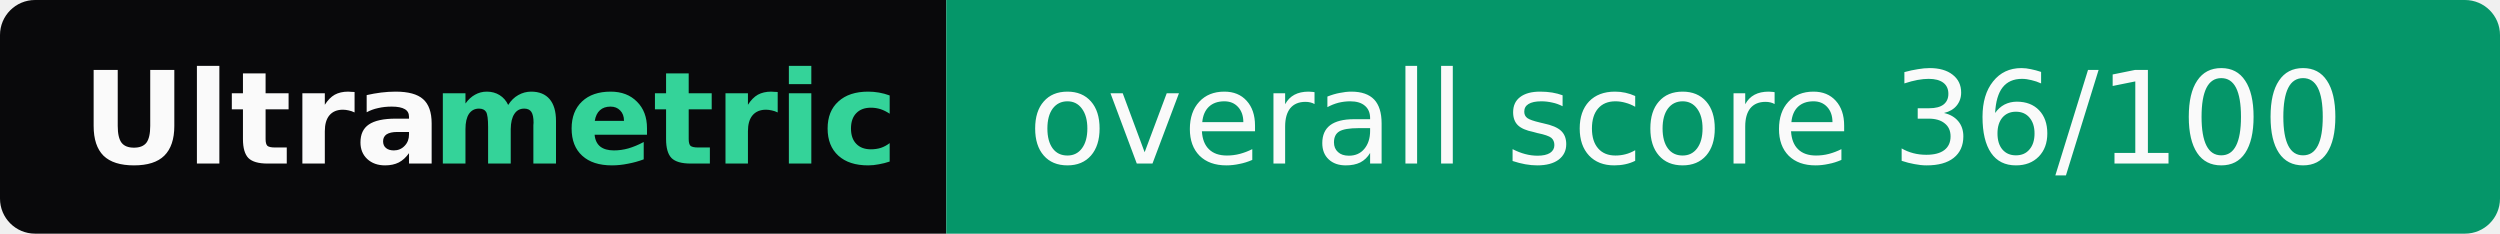
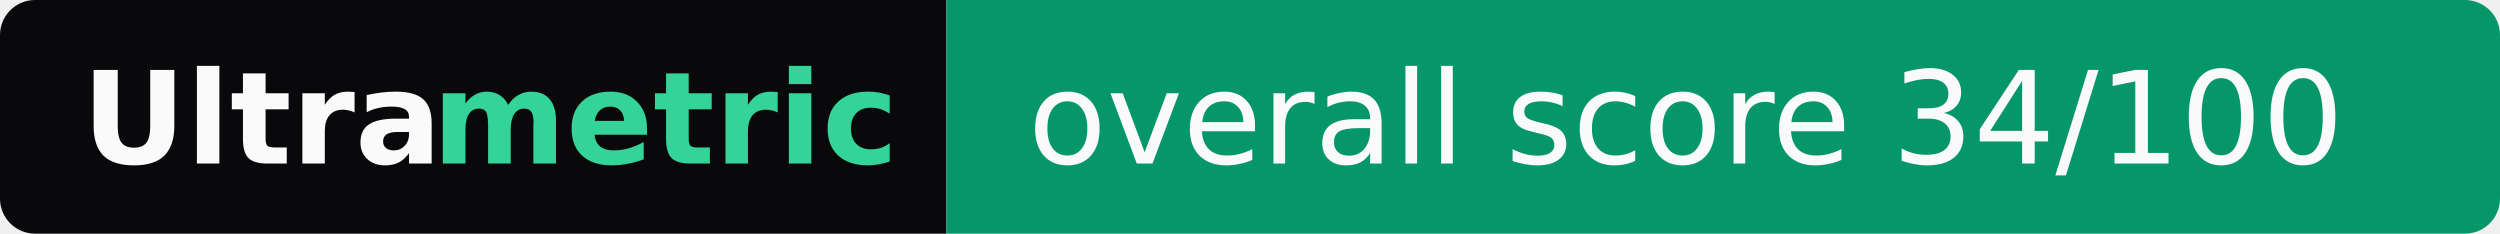
- <svg xmlns="http://www.w3.org/2000/svg" width="214" height="20" role="img" aria-label="Ultrametric: overall score 36/100">
+ <svg xmlns="http://www.w3.org/2000/svg" width="214" height="20" role="img" aria-label="Ultrametric: overall score 34/100">
  <clipPath id="r">
    <rect width="214" height="20" rx="3" fill="#fff" />
  </clipPath>
  <g clip-path="url(#r)">
    <rect width="81" height="20" fill="#09090b" />
    <rect x="81" width="133" height="20" fill="#059669" />
  </g>
  <g font-family="Verdana,Geneva,DejaVu Sans,sans-serif" font-size="11">
    <text x="7" y="14" textLength="30" font-weight="bold" fill="#fafafa">Ultra</text>
    <text x="37" y="14" textLength="37" font-weight="bold" fill="#34d399">metric</text>
-     <text x="88" y="14" textLength="119" fill="#fafafa">overall score 36/100</text>
+     <text x="88" y="14" textLength="119" fill="#fafafa">overall score 34/100</text>
  </g>
</svg>
